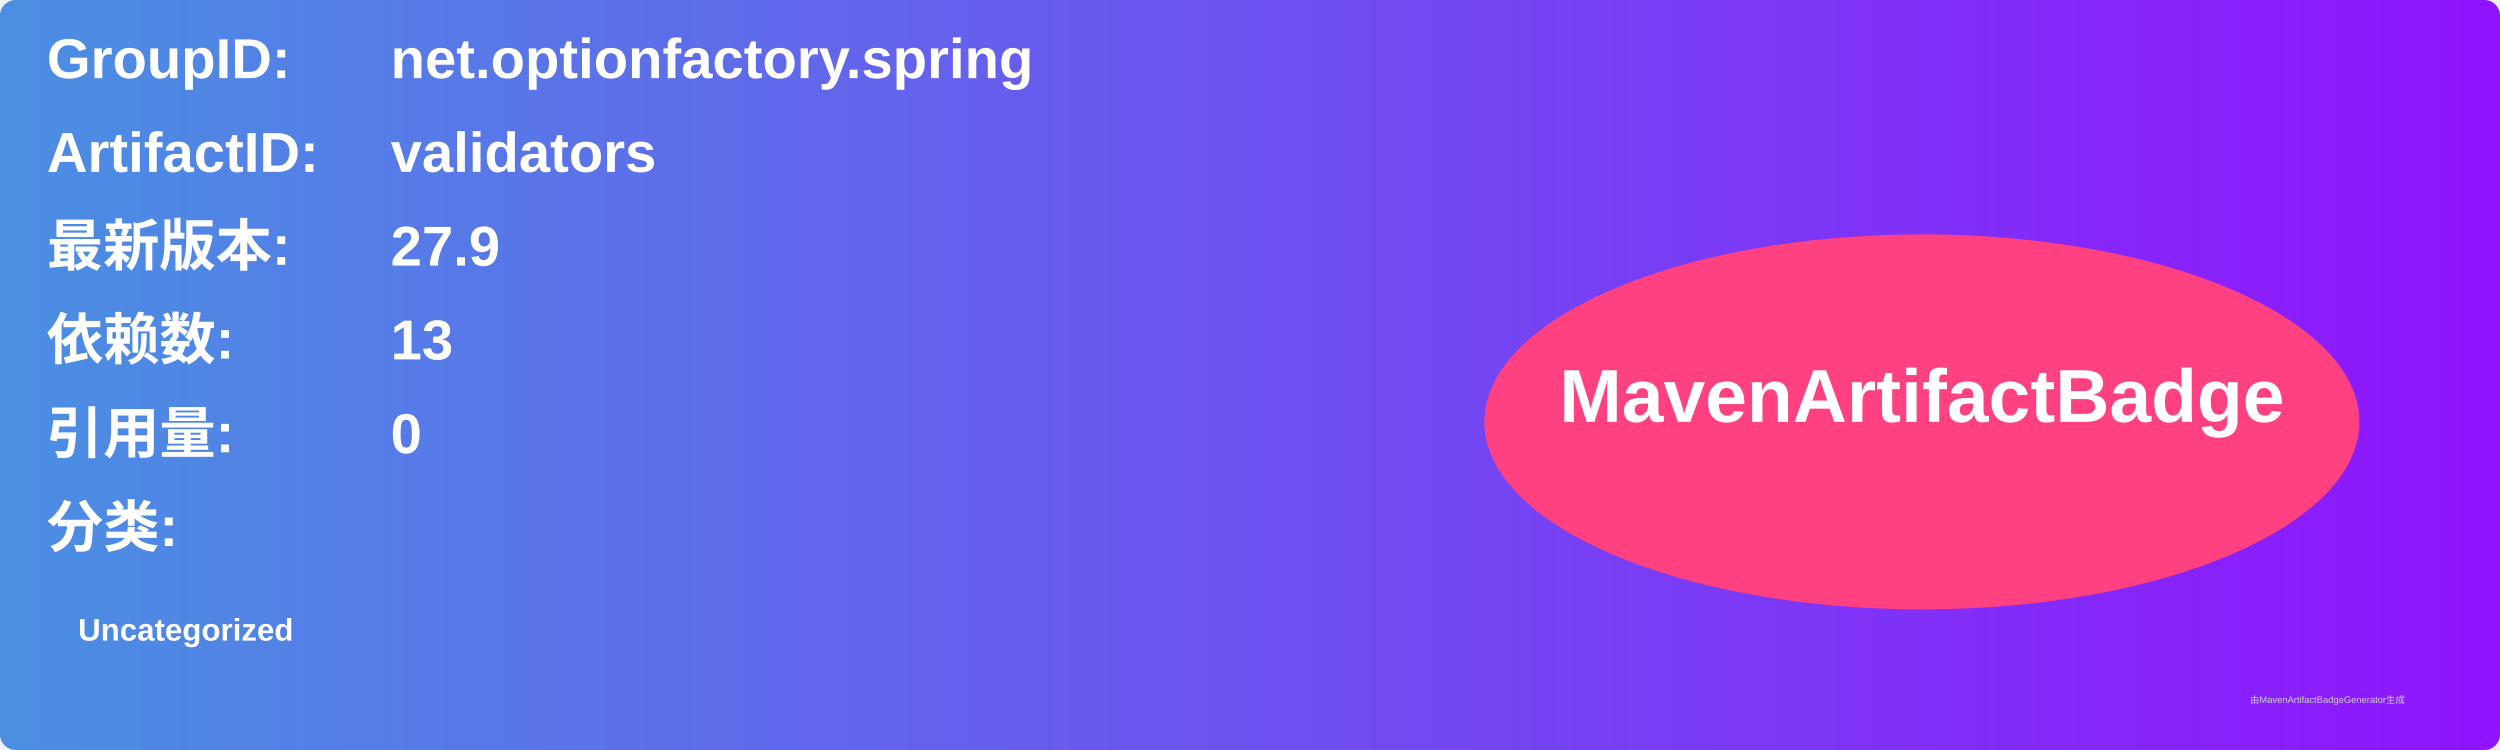
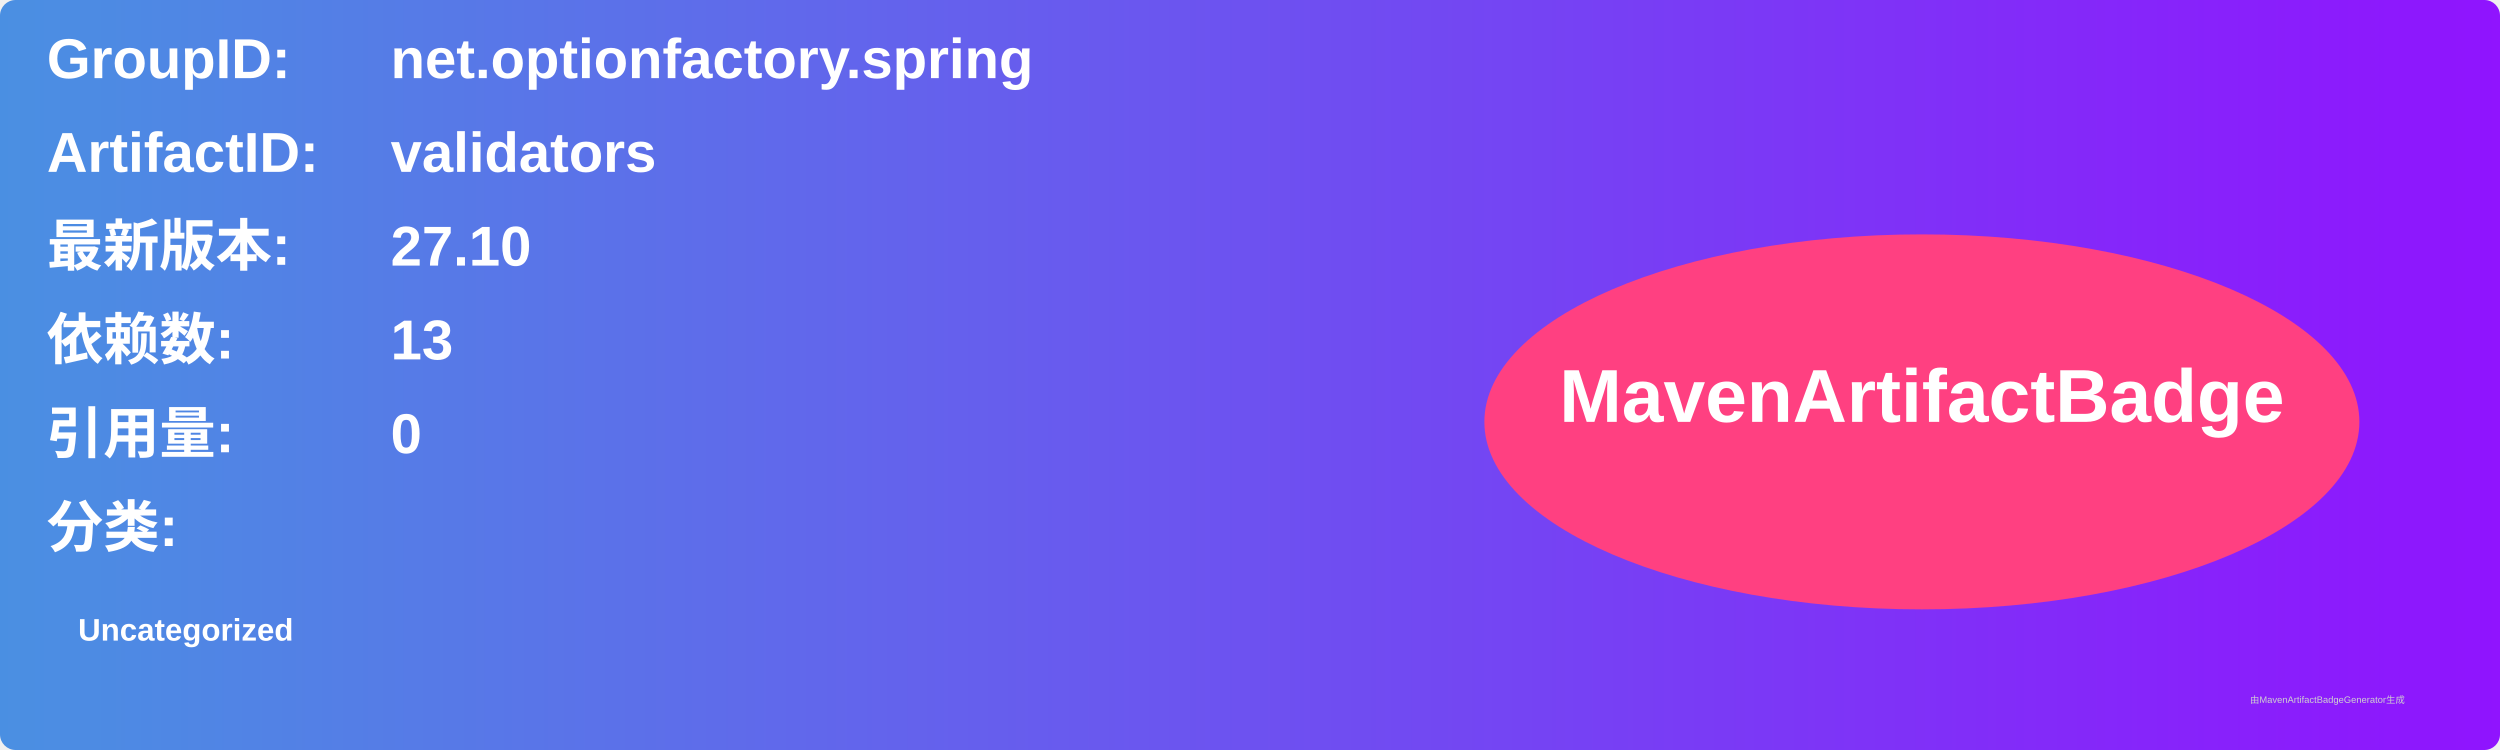
<svg xmlns="http://www.w3.org/2000/svg" width="800" height="240" viewBox="0 0 800 240">
  <linearGradient id="grad" x1="0%" y1="0%" x2="100%" y2="0%">
    <stop offset="0%" stop-color="#4a90e2" />
    <stop offset="100%" stop-color="#9013fe" />
  </linearGradient>
  <rect width="100%" height="100%" rx="5" ry="5" fill="url(#grad)" />
  <g transform="translate(15, 15)">
    <text x="0" y="10" font-family="Arial" font-size="18" fill="white" font-weight="bold" width="260">GroupID:</text>
    <text x="110" y="10" font-family="Arial" font-size="18" fill="white" font-weight="bold" width="460">net.optionfactory.spring</text>
    <text x="0" y="40" font-family="Arial" font-size="18" fill="white" font-weight="bold" width="260">ArtifactID:</text>
    <text x="110" y="40" font-family="Arial" font-size="18" fill="white" font-weight="bold" width="460">validators</text>
    <text x="0" y="70" font-family="Arial" font-size="18" fill="white" font-weight="bold">最新版本:</text>
    <text x="110" y="70" font-family="Arial" font-size="18" fill="white" font-weight="bold">
-       <tspan font-weight="bold">27.9</tspan>
+       <tspan font-weight="bold">27.10</tspan>
    </text>
    <text x="0" y="100" font-family="Arial" font-size="18" fill="white" font-weight="bold">依赖数: </text>
    <text x="110" y="100" font-family="Arial" font-size="18" fill="white">
      <tspan font-weight="bold">13</tspan>
    </text>
    <text x="0" y="130" font-family="Arial" font-size="18" fill="white" font-weight="bold">引用量: </text>
    <text x="110" y="130" font-family="Arial" font-size="18" fill="white">
      <tspan font-weight="bold">0</tspan>
    </text>
    <text x="0" y="160" font-family="Arial" font-size="18" fill="white" font-weight="bold">分类:</text>
    <text x="10" y="190" font-family="Arial" font-size="10" fill="white">
      <tspan font-weight="bold">Uncategorized</tspan>
    </text>
    <ellipse cx="600" cy="120" rx="140" ry="60" fill="#ff4081" />
    <text x="600" y="120" text-anchor="middle" font-family="Arial" font-size="24" fill="white" font-weight="bold">MavenArtifactBadge</text>
  </g>
  <text x="720" y="225" font-family="Arial" font-size="3" fill="#d0d0d0">由MavenArtifactBadgeGenerator生成</text>
</svg>
